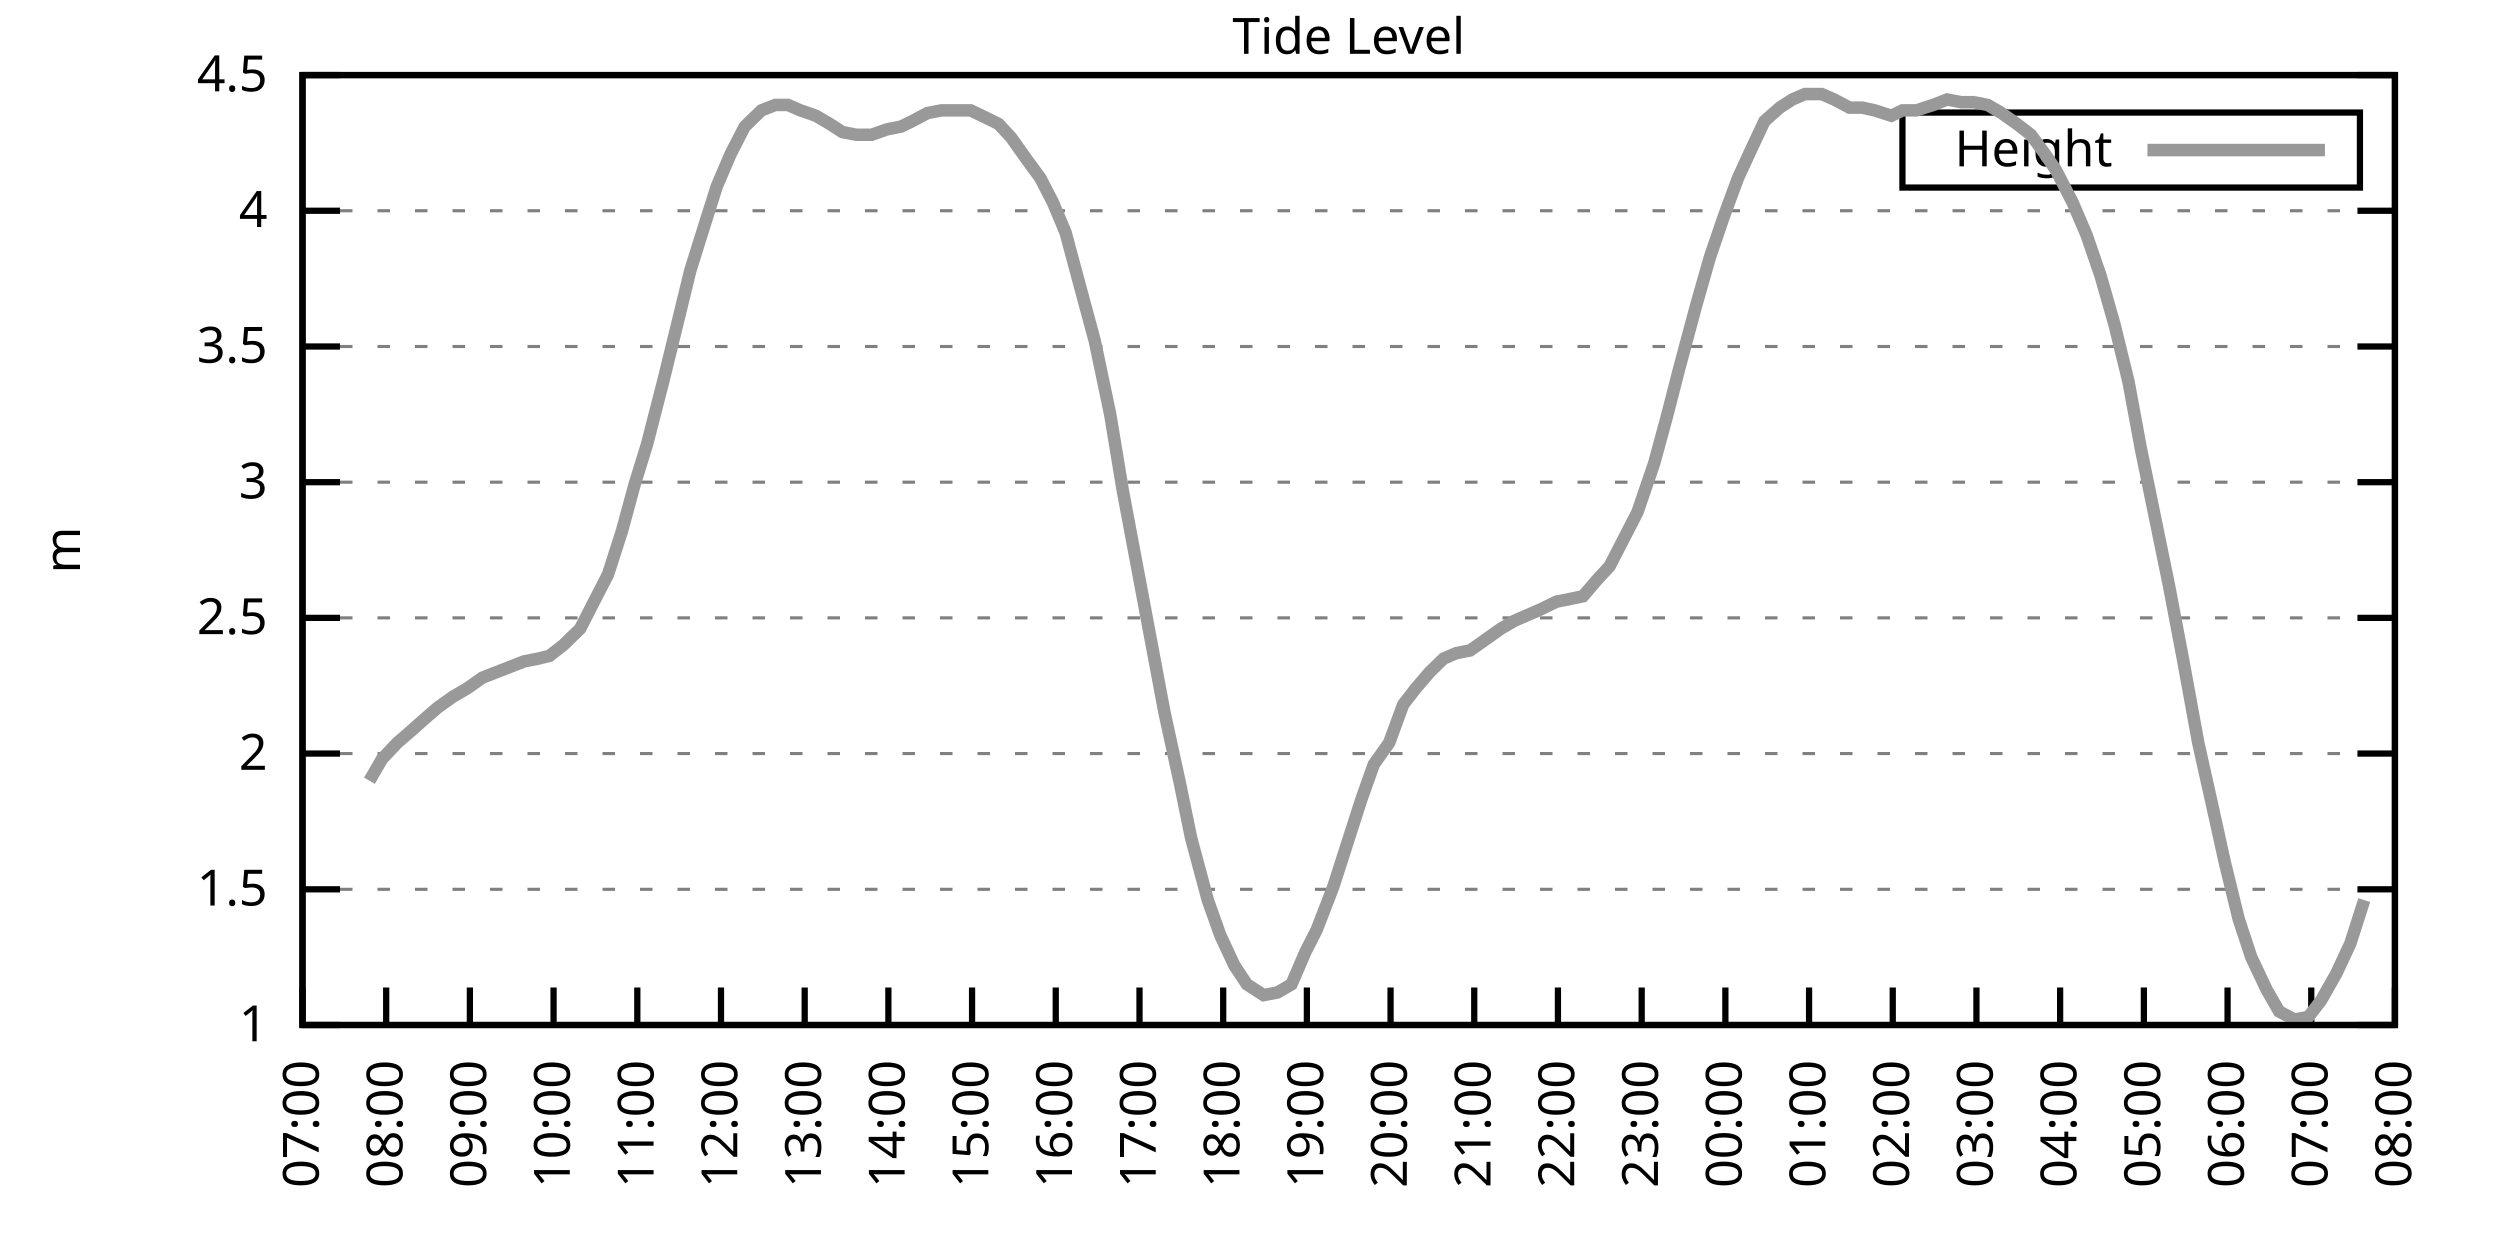
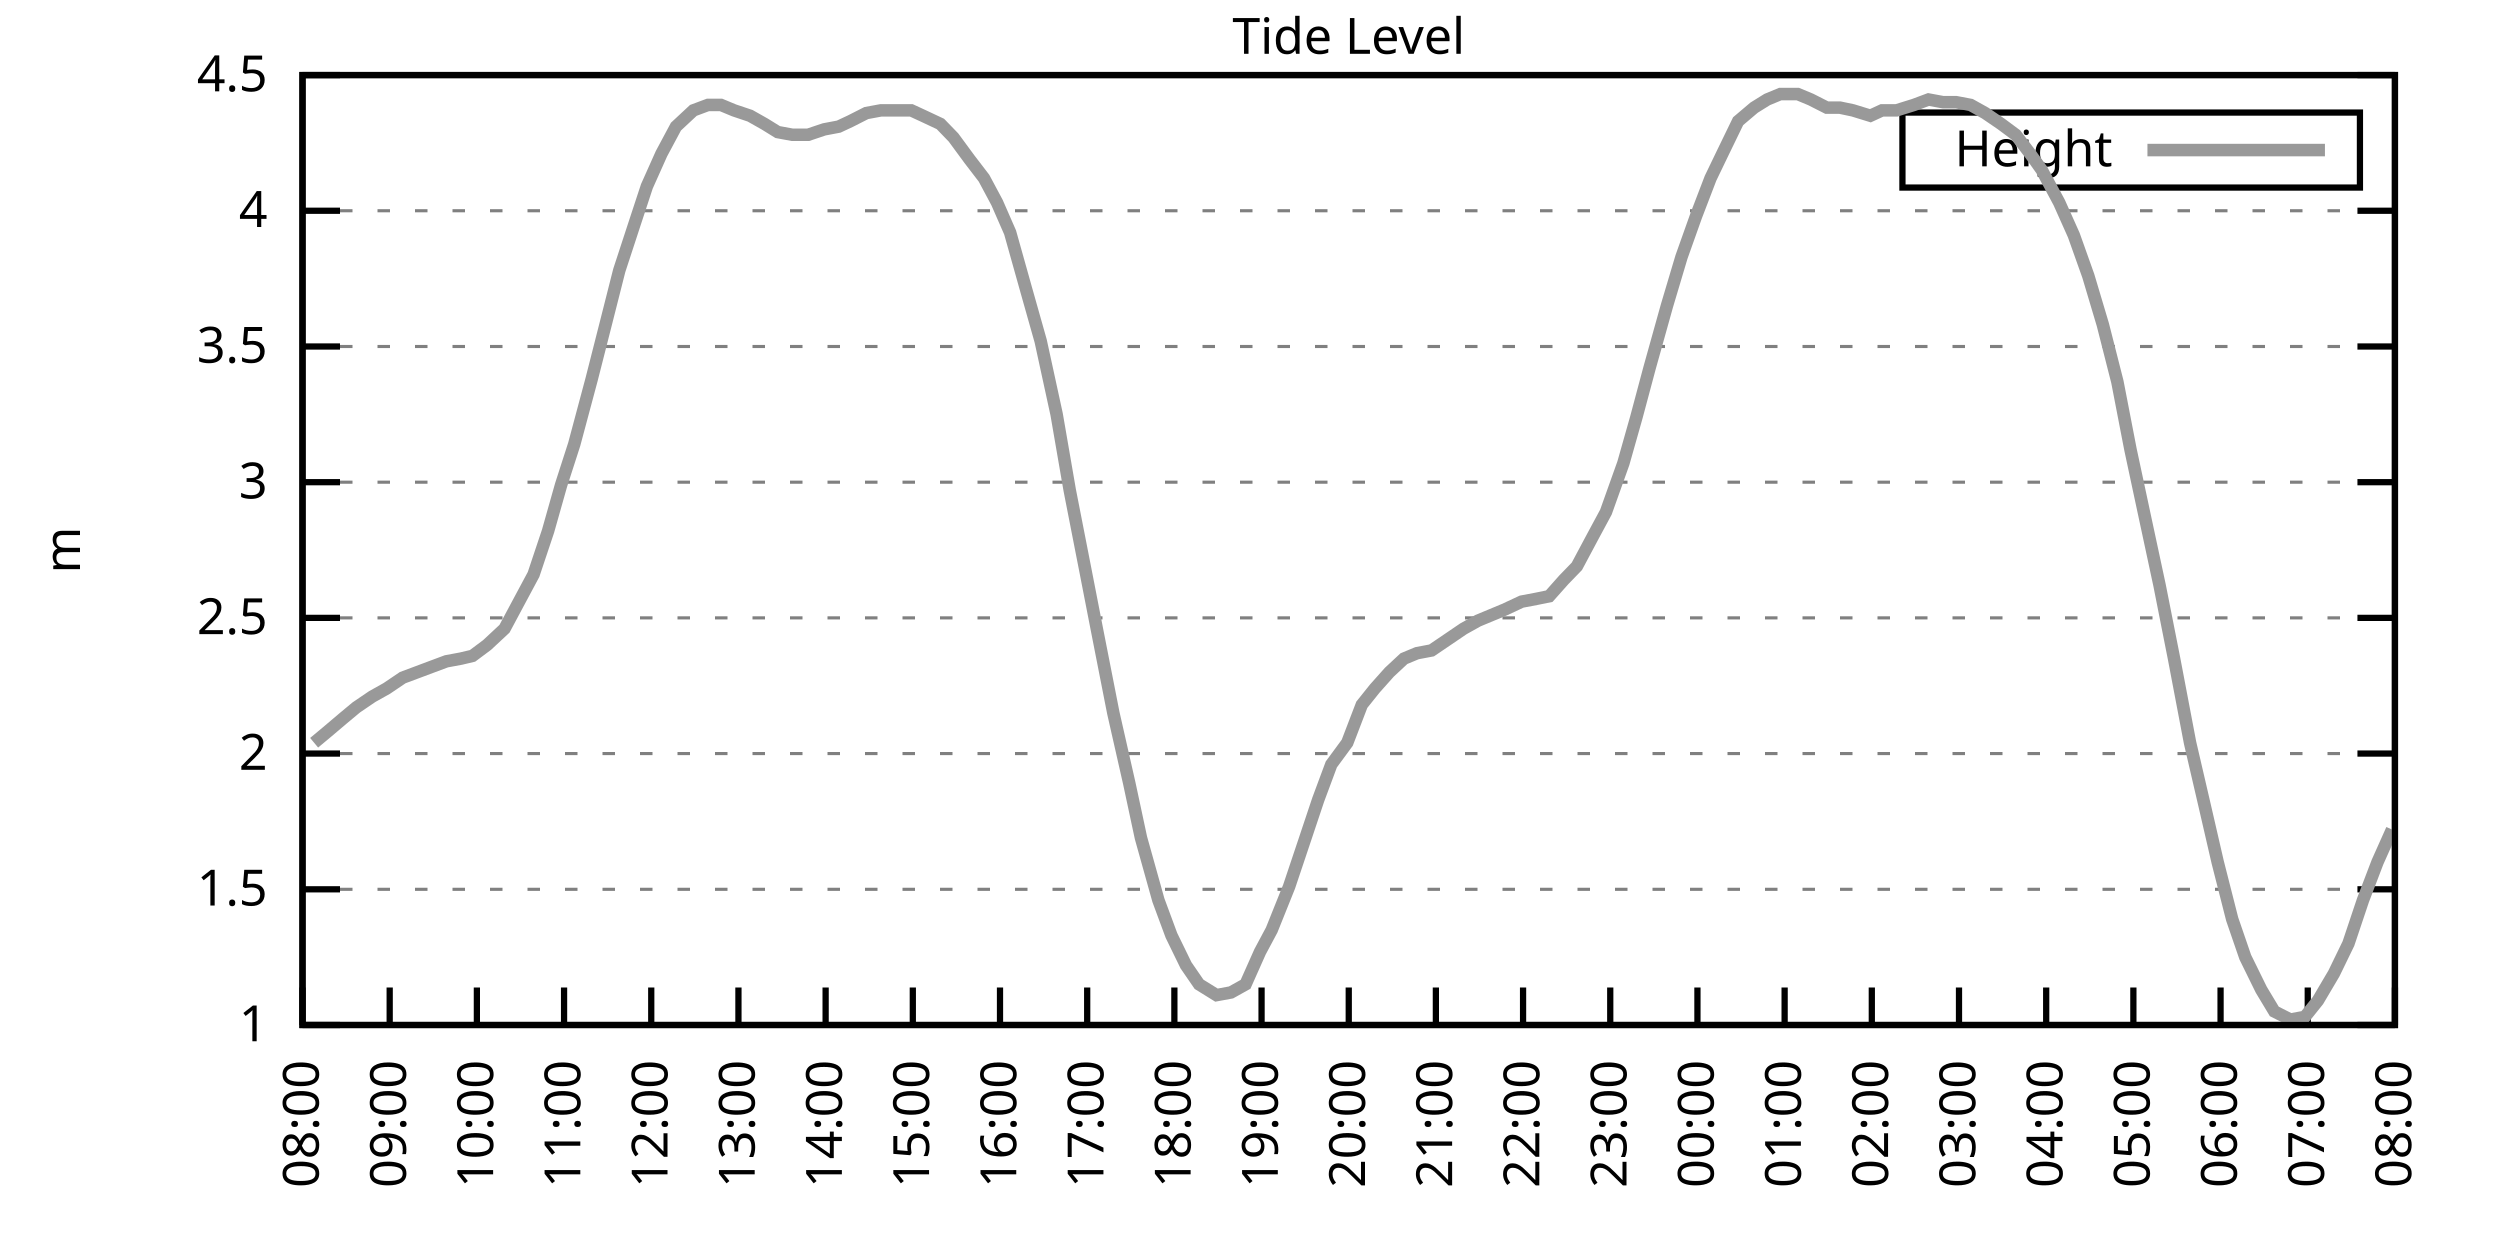
<svg xmlns="http://www.w3.org/2000/svg" xmlns:xlink="http://www.w3.org/1999/xlink" width="400" height="200" viewBox="0 0 400 200">
  <g id="gnuplot_canvas">
    <rect x="0" y="0" width="400" height="200" fill="none" />
    <defs>
      <circle id="gpDot" r="0.5" stroke-width="0.5" stroke="currentColor" />
      <path id="gpPt0" stroke-width="0.333" stroke="currentColor" d="M-1,0 h2 M0,-1 v2" />
      <path id="gpPt1" stroke-width="0.333" stroke="currentColor" d="M-1,-1 L1,1 M1,-1 L-1,1" />
      <path id="gpPt2" stroke-width="0.333" stroke="currentColor" d="M-1,0 L1,0 M0,-1 L0,1 M-1,-1 L1,1 M-1,1 L1,-1" />
      <rect id="gpPt3" stroke-width="0.333" stroke="currentColor" x="-1" y="-1" width="2" height="2" />
      <rect id="gpPt4" stroke-width="0.333" stroke="currentColor" fill="currentColor" x="-1" y="-1" width="2" height="2" />
      <circle id="gpPt5" stroke-width="0.333" stroke="currentColor" cx="0" cy="0" r="1" />
      <use xlink:href="#gpPt5" id="gpPt6" fill="currentColor" stroke="none" />
      <path id="gpPt7" stroke-width="0.333" stroke="currentColor" d="M0,-1.33 L-1.33,0.67 L1.33,0.67 z" />
      <use xlink:href="#gpPt7" id="gpPt8" fill="currentColor" stroke="none" />
      <use xlink:href="#gpPt7" id="gpPt9" stroke="currentColor" transform="rotate(180)" />
      <use xlink:href="#gpPt9" id="gpPt10" fill="currentColor" stroke="none" />
      <use xlink:href="#gpPt3" id="gpPt11" stroke="currentColor" transform="rotate(45)" />
      <use xlink:href="#gpPt11" id="gpPt12" fill="currentColor" stroke="none" />
      <path id="gpPt13" stroke-width="0.333" stroke="currentColor" d="M0,1.330 L1.265,0.411 L0.782,-1.067 L-0.782,-1.076 L-1.265,0.411 z" />
      <use xlink:href="#gpPt13" id="gpPt14" fill="currentColor" stroke="none" />
      <filter id="textbox" filterUnits="objectBoundingBox" x="0" y="0" height="1" width="1">
        <feFlood flood-color="white" flood-opacity="1" result="bgnd" />
        <feComposite in="SourceGraphic" in2="bgnd" operator="atop" />
      </filter>
      <filter id="greybox" filterUnits="objectBoundingBox" x="0" y="0" height="1" width="1">
        <feFlood flood-color="lightgrey" flood-opacity="1" result="grey" />
        <feComposite in="SourceGraphic" in2="grey" operator="atop" />
      </filter>
    </defs>
    <g fill="none" color="white" stroke="currentColor" stroke-width="1.00" stroke-linecap="butt" stroke-linejoin="miter">
</g>
    <g fill="none" color="black" stroke="currentColor" stroke-width="1.00" stroke-linecap="butt" stroke-linejoin="miter">
      <g stroke="none" shape-rendering="crispEdges">
        <polygon fill="rgb(255, 255, 255)" points="48.40,164.00 383.18,164.00 383.18,12.02 48.40,12.02 " />
      </g>
    </g>
    <g fill="none" color="black" stroke="currentColor" stroke-width="1.00" stroke-linecap="butt" stroke-linejoin="miter">
</g>
    <g fill="none" color="black" stroke="black" stroke-width="0.50" stroke-linecap="butt" stroke-linejoin="miter">
</g>
    <g fill="none" color="gray" stroke="currentColor" stroke-width="0.50" stroke-linecap="butt" stroke-linejoin="miter">
      <path stroke="gray" stroke-dasharray="2,4" class="gridline" d="M48.40,164.00 L383.19,164.00  " />
    </g>
    <g fill="none" color="gray" stroke="gray" stroke-width="1.00" stroke-linecap="butt" stroke-linejoin="miter">
</g>
    <g fill="none" color="black" stroke="currentColor" stroke-width="1.00" stroke-linecap="butt" stroke-linejoin="miter">
      <path stroke="black" d="M48.40,164.00 L54.40,164.00 M383.19,164.00 L377.19,164.00  " />
      <g transform="translate(42.80,166.60)" stroke="none" fill="black" font-family="Sans" font-size="8.00" text-anchor="end">
        <text>
          <tspan font-family="Sans"> 1</tspan>
        </text>
      </g>
    </g>
    <g fill="none" color="black" stroke="currentColor" stroke-width="1.00" stroke-linecap="butt" stroke-linejoin="miter">
</g>
    <g fill="none" color="black" stroke="black" stroke-width="0.50" stroke-linecap="butt" stroke-linejoin="miter">
</g>
    <g fill="none" color="gray" stroke="currentColor" stroke-width="0.50" stroke-linecap="butt" stroke-linejoin="miter">
      <path stroke="gray" stroke-dasharray="2,4" class="gridline" d="M48.40,142.29 L383.19,142.29  " />
    </g>
    <g fill="none" color="gray" stroke="gray" stroke-width="1.00" stroke-linecap="butt" stroke-linejoin="miter">
</g>
    <g fill="none" color="black" stroke="currentColor" stroke-width="1.00" stroke-linecap="butt" stroke-linejoin="miter">
      <path stroke="black" d="M48.40,142.29 L54.40,142.29 M383.19,142.29 L377.19,142.29  " />
      <g transform="translate(42.80,144.89)" stroke="none" fill="black" font-family="Sans" font-size="8.00" text-anchor="end">
        <text>
          <tspan font-family="Sans"> 1.5</tspan>
        </text>
      </g>
    </g>
    <g fill="none" color="black" stroke="currentColor" stroke-width="1.00" stroke-linecap="butt" stroke-linejoin="miter">
</g>
    <g fill="none" color="black" stroke="black" stroke-width="0.50" stroke-linecap="butt" stroke-linejoin="miter">
</g>
    <g fill="none" color="gray" stroke="currentColor" stroke-width="0.50" stroke-linecap="butt" stroke-linejoin="miter">
      <path stroke="gray" stroke-dasharray="2,4" class="gridline" d="M48.40,120.57 L383.19,120.57  " />
    </g>
    <g fill="none" color="gray" stroke="gray" stroke-width="1.00" stroke-linecap="butt" stroke-linejoin="miter">
</g>
    <g fill="none" color="black" stroke="currentColor" stroke-width="1.00" stroke-linecap="butt" stroke-linejoin="miter">
      <path stroke="black" d="M48.40,120.57 L54.40,120.57 M383.19,120.57 L377.19,120.57  " />
      <g transform="translate(42.80,123.17)" stroke="none" fill="black" font-family="Sans" font-size="8.00" text-anchor="end">
        <text>
          <tspan font-family="Sans"> 2</tspan>
        </text>
      </g>
    </g>
    <g fill="none" color="black" stroke="currentColor" stroke-width="1.00" stroke-linecap="butt" stroke-linejoin="miter">
</g>
    <g fill="none" color="black" stroke="black" stroke-width="0.50" stroke-linecap="butt" stroke-linejoin="miter">
</g>
    <g fill="none" color="gray" stroke="currentColor" stroke-width="0.50" stroke-linecap="butt" stroke-linejoin="miter">
      <path stroke="gray" stroke-dasharray="2,4" class="gridline" d="M48.40,98.86 L383.19,98.86  " />
    </g>
    <g fill="none" color="gray" stroke="gray" stroke-width="1.00" stroke-linecap="butt" stroke-linejoin="miter">
</g>
    <g fill="none" color="black" stroke="currentColor" stroke-width="1.00" stroke-linecap="butt" stroke-linejoin="miter">
      <path stroke="black" d="M48.40,98.86 L54.40,98.86 M383.19,98.86 L377.19,98.86  " />
      <g transform="translate(42.80,101.46)" stroke="none" fill="black" font-family="Sans" font-size="8.00" text-anchor="end">
        <text>
          <tspan font-family="Sans"> 2.5</tspan>
        </text>
      </g>
    </g>
    <g fill="none" color="black" stroke="currentColor" stroke-width="1.00" stroke-linecap="butt" stroke-linejoin="miter">
</g>
    <g fill="none" color="black" stroke="black" stroke-width="0.50" stroke-linecap="butt" stroke-linejoin="miter">
</g>
    <g fill="none" color="gray" stroke="currentColor" stroke-width="0.50" stroke-linecap="butt" stroke-linejoin="miter">
      <path stroke="gray" stroke-dasharray="2,4" class="gridline" d="M48.40,77.15 L383.19,77.15  " />
    </g>
    <g fill="none" color="gray" stroke="gray" stroke-width="1.00" stroke-linecap="butt" stroke-linejoin="miter">
</g>
    <g fill="none" color="black" stroke="currentColor" stroke-width="1.00" stroke-linecap="butt" stroke-linejoin="miter">
      <path stroke="black" d="M48.40,77.15 L54.40,77.15 M383.19,77.15 L377.19,77.15  " />
      <g transform="translate(42.80,79.75)" stroke="none" fill="black" font-family="Sans" font-size="8.00" text-anchor="end">
        <text>
          <tspan font-family="Sans"> 3</tspan>
        </text>
      </g>
    </g>
    <g fill="none" color="black" stroke="currentColor" stroke-width="1.00" stroke-linecap="butt" stroke-linejoin="miter">
</g>
    <g fill="none" color="black" stroke="black" stroke-width="0.50" stroke-linecap="butt" stroke-linejoin="miter">
</g>
    <g fill="none" color="gray" stroke="currentColor" stroke-width="0.50" stroke-linecap="butt" stroke-linejoin="miter">
      <path stroke="gray" stroke-dasharray="2,4" class="gridline" d="M48.40,55.44 L383.19,55.44  " />
    </g>
    <g fill="none" color="gray" stroke="gray" stroke-width="1.00" stroke-linecap="butt" stroke-linejoin="miter">
</g>
    <g fill="none" color="black" stroke="currentColor" stroke-width="1.00" stroke-linecap="butt" stroke-linejoin="miter">
      <path stroke="black" d="M48.40,55.44 L54.40,55.44 M383.19,55.44 L377.19,55.44  " />
      <g transform="translate(42.80,58.04)" stroke="none" fill="black" font-family="Sans" font-size="8.00" text-anchor="end">
        <text>
          <tspan font-family="Sans"> 3.5</tspan>
        </text>
      </g>
    </g>
    <g fill="none" color="black" stroke="currentColor" stroke-width="1.00" stroke-linecap="butt" stroke-linejoin="miter">
</g>
    <g fill="none" color="black" stroke="black" stroke-width="0.50" stroke-linecap="butt" stroke-linejoin="miter">
</g>
    <g fill="none" color="gray" stroke="currentColor" stroke-width="0.50" stroke-linecap="butt" stroke-linejoin="miter">
      <path stroke="gray" stroke-dasharray="2,4" class="gridline" d="M48.40,33.72 L383.19,33.72  " />
    </g>
    <g fill="none" color="gray" stroke="gray" stroke-width="1.00" stroke-linecap="butt" stroke-linejoin="miter">
</g>
    <g fill="none" color="black" stroke="currentColor" stroke-width="1.00" stroke-linecap="butt" stroke-linejoin="miter">
      <path stroke="black" d="M48.40,33.72 L54.40,33.72 M383.19,33.72 L377.19,33.72  " />
      <g transform="translate(42.80,36.32)" stroke="none" fill="black" font-family="Sans" font-size="8.00" text-anchor="end">
        <text>
          <tspan font-family="Sans"> 4</tspan>
        </text>
      </g>
    </g>
    <g fill="none" color="black" stroke="currentColor" stroke-width="1.00" stroke-linecap="butt" stroke-linejoin="miter">
</g>
    <g fill="none" color="black" stroke="black" stroke-width="0.50" stroke-linecap="butt" stroke-linejoin="miter">
</g>
    <g fill="none" color="gray" stroke="currentColor" stroke-width="0.50" stroke-linecap="butt" stroke-linejoin="miter">
      <path stroke="gray" stroke-dasharray="2,4" class="gridline" d="M48.40,12.01 L383.19,12.01  " />
    </g>
    <g fill="none" color="gray" stroke="gray" stroke-width="1.00" stroke-linecap="butt" stroke-linejoin="miter">
</g>
    <g fill="none" color="black" stroke="currentColor" stroke-width="1.00" stroke-linecap="butt" stroke-linejoin="miter">
      <path stroke="black" d="M48.40,12.01 L54.40,12.01 M383.19,12.01 L377.19,12.01  " />
      <g transform="translate(42.80,14.61)" stroke="none" fill="black" font-family="Sans" font-size="8.00" text-anchor="end">
        <text>
          <tspan font-family="Sans"> 4.5</tspan>
        </text>
      </g>
    </g>
    <g fill="none" color="black" stroke="currentColor" stroke-width="1.00" stroke-linecap="butt" stroke-linejoin="miter">
      <path stroke="black" d="M48.40,164.00 L48.40,158.00  " />
      <g transform="translate(51.00,169.60) rotate(270.00)" stroke="none" fill="black" font-family="Sans" font-size="8.00" text-anchor="end">
        <text>
-           <tspan font-family="Sans">07:00</tspan>
-         </text>
-       </g>
-     </g>
-     <g fill="none" color="black" stroke="currentColor" stroke-width="1.00" stroke-linecap="butt" stroke-linejoin="miter">
-       <path stroke="black" d="M61.79,164.00 L61.79,158.00  " />
-       <g transform="translate(64.39,169.60) rotate(270.00)" stroke="none" fill="black" font-family="Sans" font-size="8.00" text-anchor="end">
-         <text>
          <tspan font-family="Sans">08:00</tspan>
        </text>
      </g>
    </g>
    <g fill="none" color="black" stroke="currentColor" stroke-width="1.00" stroke-linecap="butt" stroke-linejoin="miter">
-       <path stroke="black" d="M75.18,164.00 L75.18,158.00  " />
-       <g transform="translate(77.78,169.60) rotate(270.00)" stroke="none" fill="black" font-family="Sans" font-size="8.00" text-anchor="end">
+       <path stroke="black" d="M62.35,164.00 L62.35,158.00  " />
+       <g transform="translate(64.95,169.60) rotate(270.00)" stroke="none" fill="black" font-family="Sans" font-size="8.00" text-anchor="end">
        <text>
          <tspan font-family="Sans">09:00</tspan>
        </text>
      </g>
    </g>
    <g fill="none" color="black" stroke="currentColor" stroke-width="1.00" stroke-linecap="butt" stroke-linejoin="miter">
-       <path stroke="black" d="M88.57,164.00 L88.57,158.00  " />
-       <g transform="translate(91.17,169.60) rotate(270.00)" stroke="none" fill="black" font-family="Sans" font-size="8.00" text-anchor="end">
+       <path stroke="black" d="M76.30,164.00 L76.30,158.00  " />
+       <g transform="translate(78.90,169.60) rotate(270.00)" stroke="none" fill="black" font-family="Sans" font-size="8.00" text-anchor="end">
        <text>
          <tspan font-family="Sans">10:00</tspan>
        </text>
      </g>
    </g>
    <g fill="none" color="black" stroke="currentColor" stroke-width="1.00" stroke-linecap="butt" stroke-linejoin="miter">
-       <path stroke="black" d="M101.97,164.00 L101.97,158.00  " />
-       <g transform="translate(104.57,169.60) rotate(270.00)" stroke="none" fill="black" font-family="Sans" font-size="8.00" text-anchor="end">
+       <path stroke="black" d="M90.25,164.00 L90.25,158.00  " />
+       <g transform="translate(92.85,169.60) rotate(270.00)" stroke="none" fill="black" font-family="Sans" font-size="8.00" text-anchor="end">
        <text>
          <tspan font-family="Sans">11:00</tspan>
        </text>
      </g>
    </g>
    <g fill="none" color="black" stroke="currentColor" stroke-width="1.00" stroke-linecap="butt" stroke-linejoin="miter">
-       <path stroke="black" d="M115.36,164.00 L115.36,158.00  " />
-       <g transform="translate(117.96,169.60) rotate(270.00)" stroke="none" fill="black" font-family="Sans" font-size="8.00" text-anchor="end">
+       <path stroke="black" d="M104.20,164.00 L104.20,158.00  " />
+       <g transform="translate(106.80,169.60) rotate(270.00)" stroke="none" fill="black" font-family="Sans" font-size="8.00" text-anchor="end">
        <text>
          <tspan font-family="Sans">12:00</tspan>
        </text>
      </g>
    </g>
    <g fill="none" color="black" stroke="currentColor" stroke-width="1.00" stroke-linecap="butt" stroke-linejoin="miter">
-       <path stroke="black" d="M128.75,164.00 L128.75,158.00  " />
-       <g transform="translate(131.35,169.60) rotate(270.00)" stroke="none" fill="black" font-family="Sans" font-size="8.00" text-anchor="end">
+       <path stroke="black" d="M118.15,164.00 L118.15,158.00  " />
+       <g transform="translate(120.75,169.60) rotate(270.00)" stroke="none" fill="black" font-family="Sans" font-size="8.00" text-anchor="end">
        <text>
          <tspan font-family="Sans">13:00</tspan>
        </text>
      </g>
    </g>
    <g fill="none" color="black" stroke="currentColor" stroke-width="1.00" stroke-linecap="butt" stroke-linejoin="miter">
-       <path stroke="black" d="M142.14,164.00 L142.14,158.00  " />
-       <g transform="translate(144.74,169.60) rotate(270.00)" stroke="none" fill="black" font-family="Sans" font-size="8.00" text-anchor="end">
+       <path stroke="black" d="M132.10,164.00 L132.10,158.00  " />
+       <g transform="translate(134.70,169.60) rotate(270.00)" stroke="none" fill="black" font-family="Sans" font-size="8.00" text-anchor="end">
        <text>
          <tspan font-family="Sans">14:00</tspan>
        </text>
      </g>
    </g>
    <g fill="none" color="black" stroke="currentColor" stroke-width="1.00" stroke-linecap="butt" stroke-linejoin="miter">
-       <path stroke="black" d="M155.53,164.00 L155.53,158.00  " />
-       <g transform="translate(158.13,169.60) rotate(270.00)" stroke="none" fill="black" font-family="Sans" font-size="8.00" text-anchor="end">
+       <path stroke="black" d="M146.05,164.00 L146.05,158.00  " />
+       <g transform="translate(148.65,169.60) rotate(270.00)" stroke="none" fill="black" font-family="Sans" font-size="8.00" text-anchor="end">
        <text>
          <tspan font-family="Sans">15:00</tspan>
        </text>
      </g>
    </g>
    <g fill="none" color="black" stroke="currentColor" stroke-width="1.00" stroke-linecap="butt" stroke-linejoin="miter">
-       <path stroke="black" d="M168.92,164.00 L168.92,158.00  " />
-       <g transform="translate(171.52,169.60) rotate(270.00)" stroke="none" fill="black" font-family="Sans" font-size="8.00" text-anchor="end">
+       <path stroke="black" d="M160.00,164.00 L160.00,158.00  " />
+       <g transform="translate(162.60,169.60) rotate(270.00)" stroke="none" fill="black" font-family="Sans" font-size="8.00" text-anchor="end">
        <text>
          <tspan font-family="Sans">16:00</tspan>
        </text>
      </g>
    </g>
    <g fill="none" color="black" stroke="currentColor" stroke-width="1.00" stroke-linecap="butt" stroke-linejoin="miter">
-       <path stroke="black" d="M182.32,164.00 L182.32,158.00  " />
-       <g transform="translate(184.92,169.60) rotate(270.00)" stroke="none" fill="black" font-family="Sans" font-size="8.00" text-anchor="end">
+       <path stroke="black" d="M173.95,164.00 L173.95,158.00  " />
+       <g transform="translate(176.55,169.60) rotate(270.00)" stroke="none" fill="black" font-family="Sans" font-size="8.00" text-anchor="end">
        <text>
          <tspan font-family="Sans">17:00</tspan>
        </text>
      </g>
    </g>
    <g fill="none" color="black" stroke="currentColor" stroke-width="1.00" stroke-linecap="butt" stroke-linejoin="miter">
-       <path stroke="black" d="M195.71,164.00 L195.71,158.00  " />
-       <g transform="translate(198.31,169.60) rotate(270.00)" stroke="none" fill="black" font-family="Sans" font-size="8.00" text-anchor="end">
+       <path stroke="black" d="M187.90,164.00 L187.90,158.00  " />
+       <g transform="translate(190.50,169.60) rotate(270.00)" stroke="none" fill="black" font-family="Sans" font-size="8.00" text-anchor="end">
        <text>
          <tspan font-family="Sans">18:00</tspan>
        </text>
      </g>
    </g>
    <g fill="none" color="black" stroke="currentColor" stroke-width="1.00" stroke-linecap="butt" stroke-linejoin="miter">
-       <path stroke="black" d="M209.10,164.00 L209.10,158.00  " />
-       <g transform="translate(211.70,169.60) rotate(270.00)" stroke="none" fill="black" font-family="Sans" font-size="8.00" text-anchor="end">
+       <path stroke="black" d="M201.85,164.00 L201.85,158.00  " />
+       <g transform="translate(204.45,169.60) rotate(270.00)" stroke="none" fill="black" font-family="Sans" font-size="8.00" text-anchor="end">
        <text>
          <tspan font-family="Sans">19:00</tspan>
        </text>
      </g>
    </g>
    <g fill="none" color="black" stroke="currentColor" stroke-width="1.00" stroke-linecap="butt" stroke-linejoin="miter">
-       <path stroke="black" d="M222.49,164.00 L222.49,158.00  " />
-       <g transform="translate(225.09,169.60) rotate(270.00)" stroke="none" fill="black" font-family="Sans" font-size="8.00" text-anchor="end">
+       <path stroke="black" d="M215.80,164.00 L215.80,158.00  " />
+       <g transform="translate(218.40,169.60) rotate(270.00)" stroke="none" fill="black" font-family="Sans" font-size="8.00" text-anchor="end">
        <text>
          <tspan font-family="Sans">20:00</tspan>
        </text>
      </g>
    </g>
    <g fill="none" color="black" stroke="currentColor" stroke-width="1.00" stroke-linecap="butt" stroke-linejoin="miter">
-       <path stroke="black" d="M235.88,164.00 L235.88,158.00  " />
-       <g transform="translate(238.48,169.60) rotate(270.00)" stroke="none" fill="black" font-family="Sans" font-size="8.00" text-anchor="end">
+       <path stroke="black" d="M229.74,164.00 L229.74,158.00  " />
+       <g transform="translate(232.34,169.60) rotate(270.00)" stroke="none" fill="black" font-family="Sans" font-size="8.00" text-anchor="end">
        <text>
          <tspan font-family="Sans">21:00</tspan>
        </text>
      </g>
    </g>
    <g fill="none" color="black" stroke="currentColor" stroke-width="1.00" stroke-linecap="butt" stroke-linejoin="miter">
-       <path stroke="black" d="M249.27,164.00 L249.27,158.00  " />
-       <g transform="translate(251.87,169.60) rotate(270.00)" stroke="none" fill="black" font-family="Sans" font-size="8.00" text-anchor="end">
+       <path stroke="black" d="M243.69,164.00 L243.69,158.00  " />
+       <g transform="translate(246.29,169.60) rotate(270.00)" stroke="none" fill="black" font-family="Sans" font-size="8.00" text-anchor="end">
        <text>
          <tspan font-family="Sans">22:00</tspan>
        </text>
      </g>
    </g>
    <g fill="none" color="black" stroke="currentColor" stroke-width="1.00" stroke-linecap="butt" stroke-linejoin="miter">
-       <path stroke="black" d="M262.67,164.00 L262.67,158.00  " />
-       <g transform="translate(265.27,169.60) rotate(270.00)" stroke="none" fill="black" font-family="Sans" font-size="8.00" text-anchor="end">
+       <path stroke="black" d="M257.64,164.00 L257.64,158.00  " />
+       <g transform="translate(260.24,169.60) rotate(270.00)" stroke="none" fill="black" font-family="Sans" font-size="8.00" text-anchor="end">
        <text>
          <tspan font-family="Sans">23:00</tspan>
        </text>
      </g>
    </g>
    <g fill="none" color="black" stroke="currentColor" stroke-width="1.00" stroke-linecap="butt" stroke-linejoin="miter">
-       <path stroke="black" d="M276.06,164.00 L276.06,158.00  " />
-       <g transform="translate(278.66,169.60) rotate(270.00)" stroke="none" fill="black" font-family="Sans" font-size="8.00" text-anchor="end">
+       <path stroke="black" d="M271.59,164.00 L271.59,158.00  " />
+       <g transform="translate(274.19,169.60) rotate(270.00)" stroke="none" fill="black" font-family="Sans" font-size="8.00" text-anchor="end">
        <text>
          <tspan font-family="Sans">00:00</tspan>
        </text>
      </g>
    </g>
    <g fill="none" color="black" stroke="currentColor" stroke-width="1.00" stroke-linecap="butt" stroke-linejoin="miter">
-       <path stroke="black" d="M289.45,164.00 L289.45,158.00  " />
-       <g transform="translate(292.05,169.60) rotate(270.00)" stroke="none" fill="black" font-family="Sans" font-size="8.00" text-anchor="end">
+       <path stroke="black" d="M285.54,164.00 L285.54,158.00  " />
+       <g transform="translate(288.14,169.60) rotate(270.00)" stroke="none" fill="black" font-family="Sans" font-size="8.00" text-anchor="end">
        <text>
          <tspan font-family="Sans">01:00</tspan>
        </text>
      </g>
    </g>
    <g fill="none" color="black" stroke="currentColor" stroke-width="1.00" stroke-linecap="butt" stroke-linejoin="miter">
-       <path stroke="black" d="M302.84,164.00 L302.84,158.00  " />
-       <g transform="translate(305.44,169.60) rotate(270.00)" stroke="none" fill="black" font-family="Sans" font-size="8.00" text-anchor="end">
+       <path stroke="black" d="M299.49,164.00 L299.49,158.00  " />
+       <g transform="translate(302.09,169.60) rotate(270.00)" stroke="none" fill="black" font-family="Sans" font-size="8.00" text-anchor="end">
        <text>
          <tspan font-family="Sans">02:00</tspan>
        </text>
      </g>
    </g>
    <g fill="none" color="black" stroke="currentColor" stroke-width="1.00" stroke-linecap="butt" stroke-linejoin="miter">
-       <path stroke="black" d="M316.23,164.00 L316.23,158.00  " />
-       <g transform="translate(318.83,169.60) rotate(270.00)" stroke="none" fill="black" font-family="Sans" font-size="8.00" text-anchor="end">
+       <path stroke="black" d="M313.44,164.00 L313.44,158.00  " />
+       <g transform="translate(316.04,169.60) rotate(270.00)" stroke="none" fill="black" font-family="Sans" font-size="8.00" text-anchor="end">
        <text>
          <tspan font-family="Sans">03:00</tspan>
        </text>
      </g>
    </g>
    <g fill="none" color="black" stroke="currentColor" stroke-width="1.00" stroke-linecap="butt" stroke-linejoin="miter">
-       <path stroke="black" d="M329.62,164.00 L329.62,158.00  " />
-       <g transform="translate(332.22,169.60) rotate(270.00)" stroke="none" fill="black" font-family="Sans" font-size="8.00" text-anchor="end">
+       <path stroke="black" d="M327.39,164.00 L327.39,158.00  " />
+       <g transform="translate(329.99,169.60) rotate(270.00)" stroke="none" fill="black" font-family="Sans" font-size="8.00" text-anchor="end">
        <text>
          <tspan font-family="Sans">04:00</tspan>
        </text>
      </g>
    </g>
    <g fill="none" color="black" stroke="currentColor" stroke-width="1.00" stroke-linecap="butt" stroke-linejoin="miter">
-       <path stroke="black" d="M343.02,164.00 L343.02,158.00  " />
-       <g transform="translate(345.62,169.60) rotate(270.00)" stroke="none" fill="black" font-family="Sans" font-size="8.00" text-anchor="end">
+       <path stroke="black" d="M341.34,164.00 L341.34,158.00  " />
+       <g transform="translate(343.94,169.60) rotate(270.00)" stroke="none" fill="black" font-family="Sans" font-size="8.00" text-anchor="end">
        <text>
          <tspan font-family="Sans">05:00</tspan>
        </text>
      </g>
    </g>
    <g fill="none" color="black" stroke="currentColor" stroke-width="1.00" stroke-linecap="butt" stroke-linejoin="miter">
-       <path stroke="black" d="M356.41,164.00 L356.41,158.00  " />
-       <g transform="translate(359.01,169.60) rotate(270.00)" stroke="none" fill="black" font-family="Sans" font-size="8.00" text-anchor="end">
+       <path stroke="black" d="M355.29,164.00 L355.29,158.00  " />
+       <g transform="translate(357.89,169.60) rotate(270.00)" stroke="none" fill="black" font-family="Sans" font-size="8.00" text-anchor="end">
        <text>
          <tspan font-family="Sans">06:00</tspan>
        </text>
      </g>
    </g>
    <g fill="none" color="black" stroke="currentColor" stroke-width="1.00" stroke-linecap="butt" stroke-linejoin="miter">
-       <path stroke="black" d="M369.80,164.00 L369.80,158.00  " />
-       <g transform="translate(372.40,169.60) rotate(270.00)" stroke="none" fill="black" font-family="Sans" font-size="8.00" text-anchor="end">
+       <path stroke="black" d="M369.24,164.00 L369.24,158.00  " />
+       <g transform="translate(371.84,169.60) rotate(270.00)" stroke="none" fill="black" font-family="Sans" font-size="8.00" text-anchor="end">
        <text>
          <tspan font-family="Sans">07:00</tspan>
        </text>
      </g>
    </g>
    <g fill="none" color="black" stroke="currentColor" stroke-width="1.00" stroke-linecap="butt" stroke-linejoin="miter">
      <path stroke="black" d="M383.19,164.00 L383.19,158.00  " />
      <g transform="translate(385.79,169.60) rotate(270.00)" stroke="none" fill="black" font-family="Sans" font-size="8.00" text-anchor="end">
        <text>
          <tspan font-family="Sans">08:00</tspan>
        </text>
      </g>
    </g>
    <g fill="none" color="black" stroke="currentColor" stroke-width="1.00" stroke-linecap="butt" stroke-linejoin="miter">
</g>
    <g fill="none" color="black" stroke="currentColor" stroke-width="1.00" stroke-linecap="butt" stroke-linejoin="miter">
      <path stroke="black" d="M48.40,12.01 L48.40,164.00 L383.19,164.00 L383.19,12.01 L48.40,12.01 Z  " />
    </g>
    <g fill="none" color="black" stroke="currentColor" stroke-width="1.00" stroke-linecap="butt" stroke-linejoin="miter">
</g>
    <g fill="none" color="black" stroke="currentColor" stroke-width="1.00" stroke-linecap="butt" stroke-linejoin="miter">
      <path stroke="black" d="M304.39,30.01 L304.39,18.01 L377.59,18.01 L377.59,30.01 L304.39,30.01 Z  " />
    </g>
    <g id="Tide_level_plot_1">
      <g fill="none" color="white" stroke="black" stroke-width="2.00" stroke-linecap="butt" stroke-linejoin="miter">
</g>
      <g fill="none" color="black" stroke="currentColor" stroke-width="2.00" stroke-linecap="butt" stroke-linejoin="miter">
        <g transform="translate(337.99,26.61)" stroke="none" fill="black" font-family="Sans" font-size="8.00" text-anchor="end">
          <text>
            <tspan font-family="Sans">Height</tspan>
          </text>
        </g>
      </g>
      <g fill="none" color="black" stroke="currentColor" stroke-width="2.00" stroke-linecap="butt" stroke-linejoin="miter">
-         <path stroke="rgb(153, 153, 153)" d="M343.59,24.01 L371.99,24.01 M59.11,124.92 L61.12,121.44 L63.58,118.84 L65.59,117.10 L68.04,114.93 L70.05,113.19   L72.50,111.45 L74.74,110.15 L77.19,108.42 L79.42,107.55 L81.66,106.68 L83.89,105.81 L86.12,105.38 L87.91,104.94   L90.14,103.20 L92.82,100.60 L94.82,96.69 L97.28,91.91 L99.51,84.97 L101.52,77.58 L103.53,71.07 L106.21,60.65   L108.44,51.53 L110.45,43.28 L112.90,35.46 L114.69,29.81 L116.92,24.60 L119.15,20.26 L121.83,17.66 L124.06,16.79   L126.07,16.79 L128.08,17.66 L130.54,18.52 L132.77,19.83 L134.78,21.13 L137.01,21.56 L139.46,21.56 L141.92,20.70   L144.15,20.26 L145.94,19.39 L148.39,18.09 L150.62,17.66 L153.08,17.66 L155.31,17.66 L157.10,18.52 L159.77,19.83   L161.78,22.00 L164.24,25.47 L166.47,28.51 L168.48,32.42 L170.49,37.20 L172.94,46.32 L175.17,54.57 L177.63,66.29   L179.64,78.45 L182.09,91.48 L183.88,101.03 L186.33,114.06 L188.79,125.35 L190.57,134.04 L193.25,144.02 L195.26,149.67   L197.49,154.45 L199.50,157.49 L202.18,159.22 L204.41,158.79 L206.64,157.49 L208.88,152.28 L210.66,148.80 L213.34,141.85   L215.57,134.90 L217.80,127.96 L219.81,122.31 L222.27,118.84 L224.50,112.76 L226.51,110.15 L228.74,107.55 L230.97,105.38   L232.98,104.51 L235.21,104.07 L237.67,102.34 L240.12,100.60 L242.36,99.30 L244.36,98.43 L246.37,97.56 L249.05,96.26   L251.28,95.82 L253.29,95.39 L255.52,92.78 L257.53,90.61 L259.99,85.83 L262.00,81.93 L264.67,74.11 L266.68,66.73   L268.69,58.91 L271.37,48.92 L273.60,41.11 L275.83,34.59 L278.07,28.51 L280.07,24.17 L282.31,19.39 L284.76,17.22   L286.77,15.92 L288.78,15.05 L291.46,15.05 L293.47,15.92 L295.92,17.22 L297.93,17.22 L299.94,17.66 L302.62,18.52   L304.40,17.66 L306.63,17.66 L309.31,16.79 L311.54,15.92 L313.78,16.35 L315.79,16.35 L318.02,16.79 L320.25,18.09   L322.70,19.83 L324.94,21.56 L327.17,24.60 L328.95,27.21 L331.63,32.42 L333.86,37.63 L336.10,44.15 L338.33,51.96   L340.56,61.08 L342.57,71.94 L344.80,82.79 L347.03,93.65 L349.26,105.38 L351.72,118.84 L353.95,128.83 L355.96,137.94   L358.19,147.06 L360.20,153.14 L362.66,158.35 L364.66,161.83 L367.12,163.13 L369.35,162.70 L371.36,160.09 L373.82,155.75   L376.05,150.97 L378.28,144.02  " />
+         <path stroke="rgb(153, 153, 153)" d="M343.59,24.01 L371.99,24.01 M50.26,118.84 L52.35,117.10 L54.91,114.93 L57.00,113.19 L59.56,111.45 L61.88,110.15   L64.44,108.42 L66.77,107.55 L69.09,106.68 L71.42,105.81 L73.74,105.38 L75.60,104.94 L77.93,103.20 L80.72,100.60   L82.81,96.69 L85.37,91.91 L87.69,84.97 L89.78,77.58 L91.88,71.07 L94.67,60.65 L96.99,51.53 L99.08,43.28   L101.64,35.46 L103.50,29.81 L105.83,24.60 L108.15,20.26 L110.94,17.66 L113.27,16.79 L115.36,16.79 L117.45,17.66   L120.01,18.52 L122.33,19.83 L124.43,21.13 L126.75,21.56 L129.31,21.56 L131.87,20.70 L134.19,20.26 L136.05,19.39   L138.61,18.09 L140.93,17.66 L143.49,17.66 L145.81,17.66 L147.67,18.52 L150.46,19.83 L152.56,22.00 L155.11,25.47   L157.44,28.51 L159.53,32.42 L161.62,37.20 L164.18,46.32 L166.51,54.57 L169.06,66.29 L171.16,78.45 L173.71,91.48   L175.57,101.03 L178.13,114.06 L180.69,125.35 L182.55,134.04 L185.34,144.02 L187.43,149.67 L189.76,154.45 L191.85,157.49   L194.64,159.22 L196.96,158.79 L199.29,157.49 L201.61,152.28 L203.47,148.80 L206.26,141.85 L208.59,134.90 L210.91,127.96   L213.01,122.31 L215.56,118.84 L217.89,112.76 L219.98,110.15 L222.30,107.55 L224.63,105.38 L226.72,104.51 L229.05,104.07   L231.60,102.34 L234.16,100.60 L236.49,99.30 L238.58,98.43 L240.67,97.56 L243.46,96.26 L245.79,95.82 L247.88,95.39   L250.20,92.78 L252.30,90.61 L254.85,85.83 L256.95,81.93 L259.74,74.11 L261.83,66.73 L263.92,58.91 L266.71,48.92   L269.04,41.11 L271.36,34.59 L273.69,28.51 L275.78,24.17 L278.10,19.39 L280.66,17.22 L282.75,15.92 L284.85,15.05   L287.64,15.05 L289.73,15.92 L292.29,17.22 L294.38,17.22 L296.47,17.66 L299.26,18.52 L301.12,17.66 L303.44,17.66   L306.23,16.79 L308.56,15.92 L310.88,16.35 L312.98,16.35 L315.30,16.79 L317.63,18.09 L320.18,19.83 L322.51,21.56   L324.83,24.60 L326.69,27.21 L329.48,32.42 L331.81,37.63 L334.13,44.15 L336.46,51.96 L338.78,61.08 L340.88,71.94   L343.20,82.79 L345.53,93.65 L347.85,105.38 L350.41,118.84 L352.73,128.83 L354.83,137.94 L357.15,147.06 L359.24,153.14   L361.80,158.35 L363.89,161.83 L366.45,163.13 L368.78,162.70 L370.87,160.09 L373.43,155.75 L375.75,150.97 L378.08,144.02   L380.40,137.94 L382.73,132.73  " />
      </g>
    </g>
    <g fill="none" color="black" stroke="currentColor" stroke-width="2.00" stroke-linecap="butt" stroke-linejoin="miter">
</g>
    <g fill="none" color="black" stroke="black" stroke-width="1.00" stroke-linecap="butt" stroke-linejoin="miter">
</g>
    <g fill="none" color="black" stroke="currentColor" stroke-width="1.00" stroke-linecap="butt" stroke-linejoin="miter">
      <path stroke="black" d="M48.40,12.01 L48.40,164.00 L383.19,164.00 L383.19,12.01 L48.40,12.01 Z  " />
      <g transform="translate(12.80,88.01) rotate(270.00)" stroke="none" fill="black" font-family="Sans" font-size="8.00" text-anchor="middle">
        <text>
          <tspan font-family="Sans">m</tspan>
        </text>
      </g>
    </g>
    <g fill="none" color="black" stroke="currentColor" stroke-width="1.00" stroke-linecap="butt" stroke-linejoin="miter">
</g>
    <g fill="none" color="black" stroke="currentColor" stroke-width="1.00" stroke-linecap="butt" stroke-linejoin="miter">
      <g transform="translate(215.79,8.61)" stroke="none" fill="black" font-family="Sans" font-size="8.00" text-anchor="middle">
        <text>
          <tspan font-family="Sans">Tide Level</tspan>
        </text>
      </g>
    </g>
    <g fill="none" color="black" stroke="currentColor" stroke-width="1.00" stroke-linecap="butt" stroke-linejoin="miter">
</g>
  </g>
</svg>
